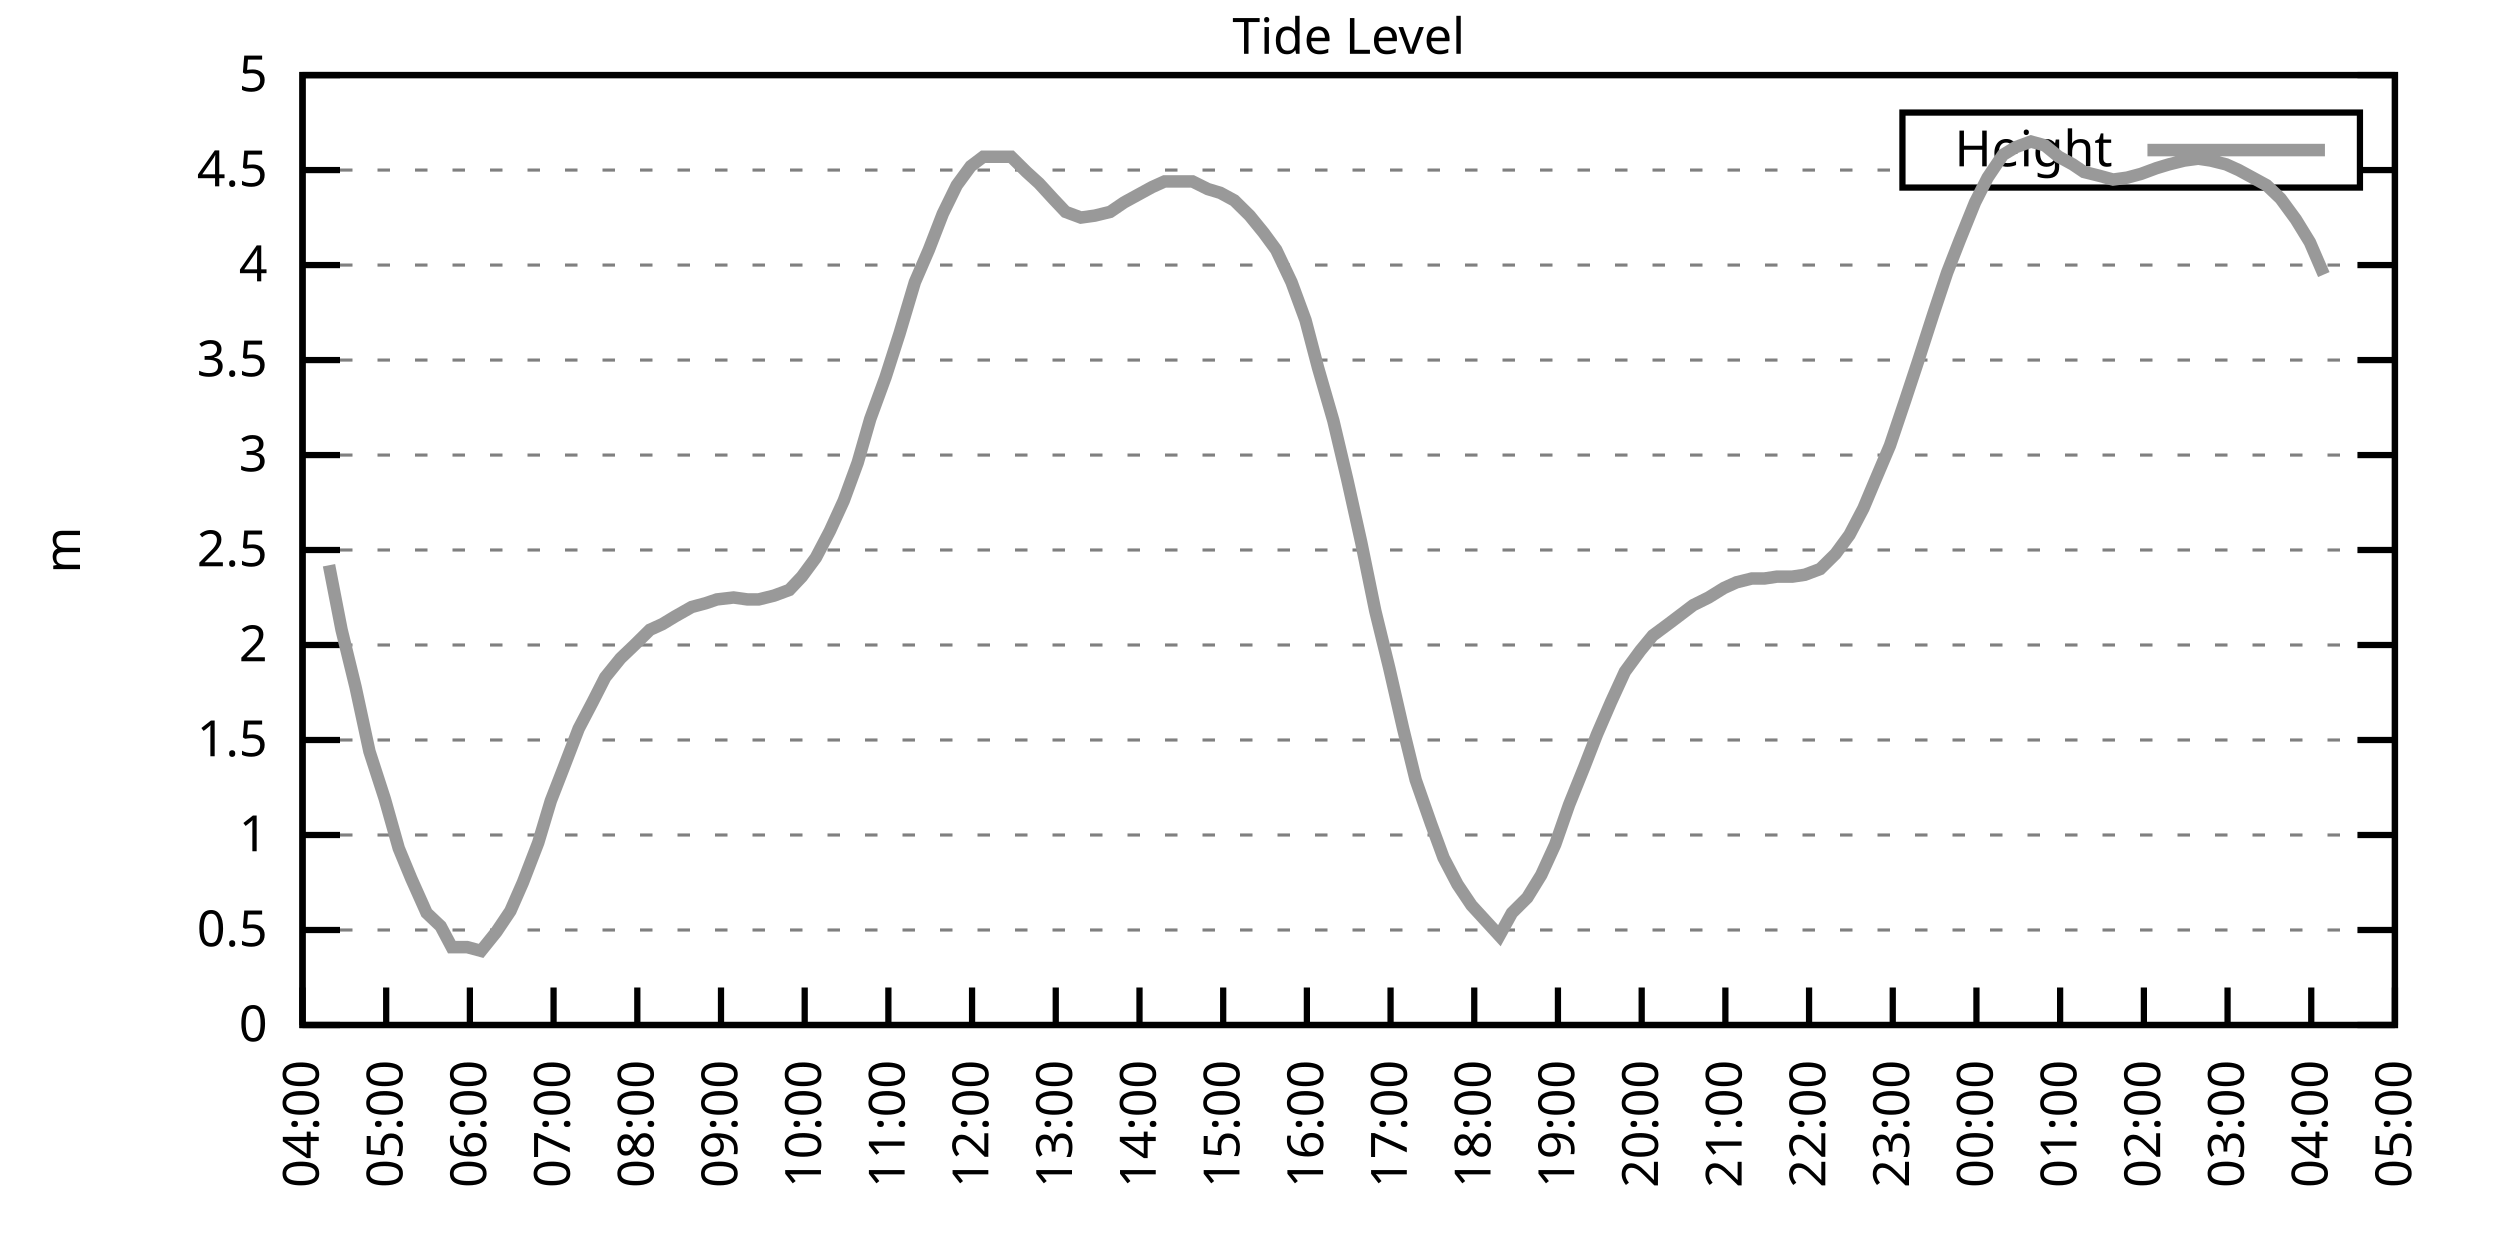
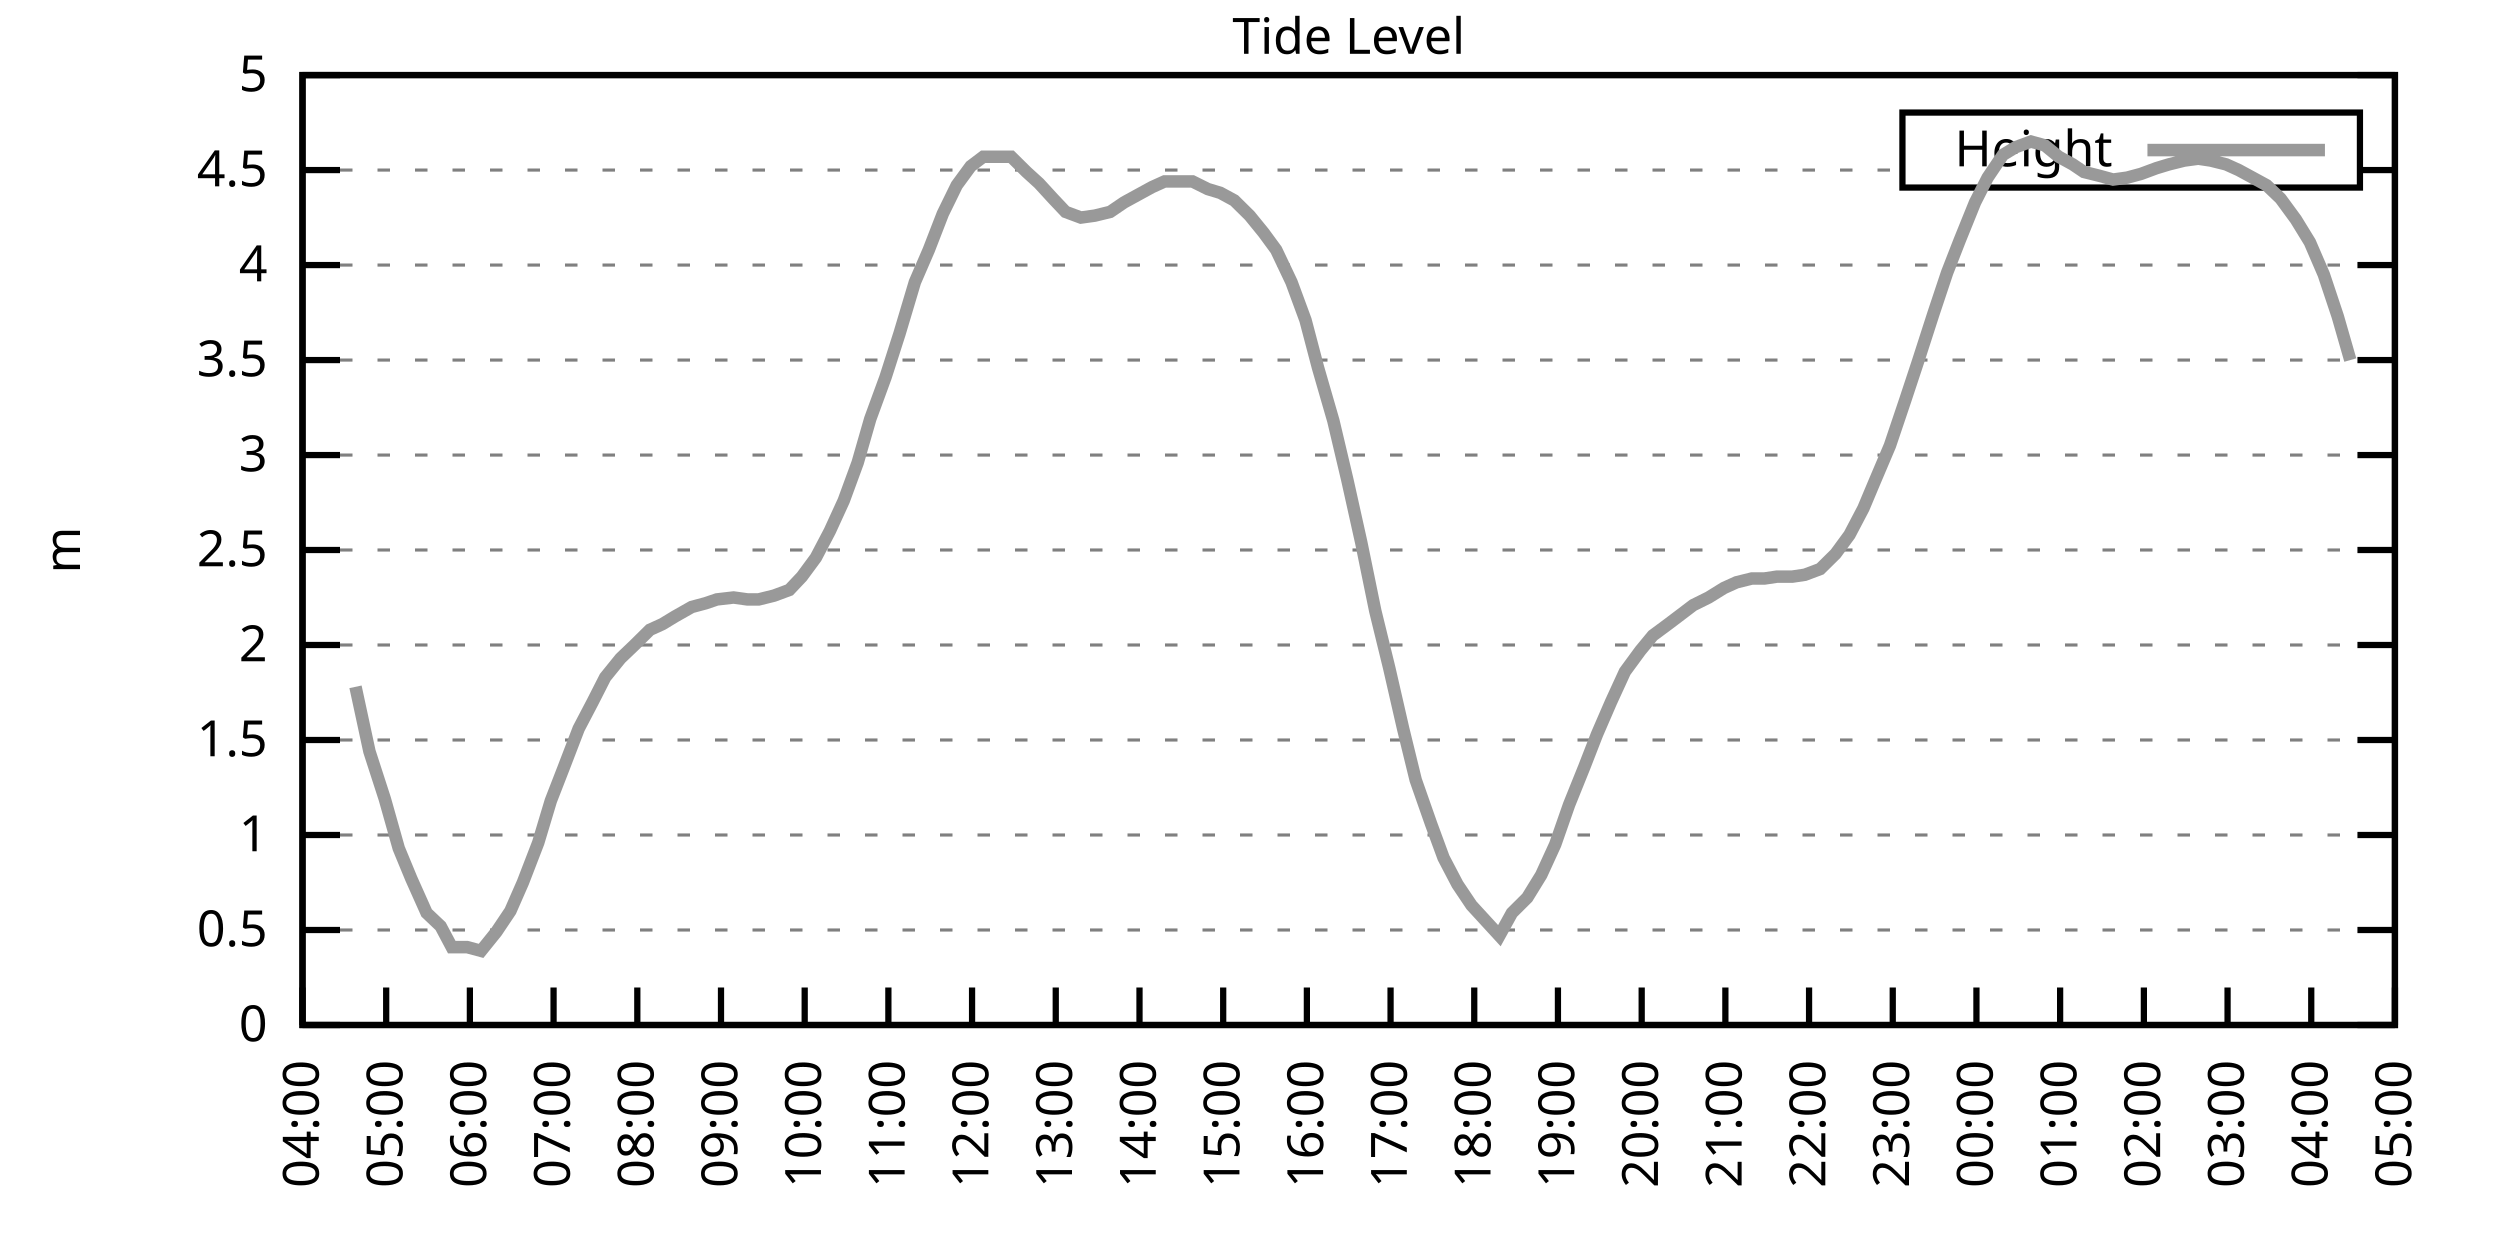
<svg xmlns="http://www.w3.org/2000/svg" xmlns:xlink="http://www.w3.org/1999/xlink" width="400" height="200" viewBox="0 0 400 200">
  <g id="gnuplot_canvas">
    <rect x="0" y="0" width="400" height="200" fill="none" />
    <defs>
      <circle id="gpDot" r="0.5" stroke-width="0.5" stroke="currentColor" />
      <path id="gpPt0" stroke-width="0.333" stroke="currentColor" d="M-1,0 h2 M0,-1 v2" />
      <path id="gpPt1" stroke-width="0.333" stroke="currentColor" d="M-1,-1 L1,1 M1,-1 L-1,1" />
      <path id="gpPt2" stroke-width="0.333" stroke="currentColor" d="M-1,0 L1,0 M0,-1 L0,1 M-1,-1 L1,1 M-1,1 L1,-1" />
      <rect id="gpPt3" stroke-width="0.333" stroke="currentColor" x="-1" y="-1" width="2" height="2" />
      <rect id="gpPt4" stroke-width="0.333" stroke="currentColor" fill="currentColor" x="-1" y="-1" width="2" height="2" />
      <circle id="gpPt5" stroke-width="0.333" stroke="currentColor" cx="0" cy="0" r="1" />
      <use xlink:href="#gpPt5" id="gpPt6" fill="currentColor" stroke="none" />
      <path id="gpPt7" stroke-width="0.333" stroke="currentColor" d="M0,-1.33 L-1.33,0.67 L1.33,0.67 z" />
      <use xlink:href="#gpPt7" id="gpPt8" fill="currentColor" stroke="none" />
      <use xlink:href="#gpPt7" id="gpPt9" stroke="currentColor" transform="rotate(180)" />
      <use xlink:href="#gpPt9" id="gpPt10" fill="currentColor" stroke="none" />
      <use xlink:href="#gpPt3" id="gpPt11" stroke="currentColor" transform="rotate(45)" />
      <use xlink:href="#gpPt11" id="gpPt12" fill="currentColor" stroke="none" />
      <path id="gpPt13" stroke-width="0.333" stroke="currentColor" d="M0,1.330 L1.265,0.411 L0.782,-1.067 L-0.782,-1.076 L-1.265,0.411 z" />
      <use xlink:href="#gpPt13" id="gpPt14" fill="currentColor" stroke="none" />
      <filter id="textbox" filterUnits="objectBoundingBox" x="0" y="0" height="1" width="1">
        <feFlood flood-color="white" flood-opacity="1" result="bgnd" />
        <feComposite in="SourceGraphic" in2="bgnd" operator="atop" />
      </filter>
      <filter id="greybox" filterUnits="objectBoundingBox" x="0" y="0" height="1" width="1">
        <feFlood flood-color="lightgrey" flood-opacity="1" result="grey" />
        <feComposite in="SourceGraphic" in2="grey" operator="atop" />
      </filter>
    </defs>
    <g fill="none" color="white" stroke="currentColor" stroke-width="1.00" stroke-linecap="butt" stroke-linejoin="miter">
</g>
    <g fill="none" color="black" stroke="currentColor" stroke-width="1.00" stroke-linecap="butt" stroke-linejoin="miter">
      <g stroke="none" shape-rendering="crispEdges">
        <polygon fill="rgb(255, 255, 255)" points="48.40,164.00 383.18,164.00 383.18,12.02 48.40,12.02 " />
      </g>
    </g>
    <g fill="none" color="black" stroke="currentColor" stroke-width="1.00" stroke-linecap="butt" stroke-linejoin="miter">
</g>
    <g fill="none" color="black" stroke="black" stroke-width="0.50" stroke-linecap="butt" stroke-linejoin="miter">
</g>
    <g fill="none" color="gray" stroke="currentColor" stroke-width="0.50" stroke-linecap="butt" stroke-linejoin="miter">
      <path stroke="gray" stroke-dasharray="2,4" class="gridline" d="M48.40,164.00 L383.19,164.00  " />
    </g>
    <g fill="none" color="gray" stroke="gray" stroke-width="1.00" stroke-linecap="butt" stroke-linejoin="miter">
</g>
    <g fill="none" color="black" stroke="currentColor" stroke-width="1.00" stroke-linecap="butt" stroke-linejoin="miter">
      <path stroke="black" d="M48.40,164.00 L54.40,164.00 M383.19,164.00 L377.19,164.00  " />
      <g transform="translate(42.80,166.60)" stroke="none" fill="black" font-family="Sans" font-size="8.00" text-anchor="end">
        <text>
          <tspan font-family="Sans"> 0</tspan>
        </text>
      </g>
    </g>
    <g fill="none" color="black" stroke="currentColor" stroke-width="1.00" stroke-linecap="butt" stroke-linejoin="miter">
</g>
    <g fill="none" color="black" stroke="black" stroke-width="0.50" stroke-linecap="butt" stroke-linejoin="miter">
</g>
    <g fill="none" color="gray" stroke="currentColor" stroke-width="0.50" stroke-linecap="butt" stroke-linejoin="miter">
      <path stroke="gray" stroke-dasharray="2,4" class="gridline" d="M48.40,148.80 L383.19,148.80  " />
    </g>
    <g fill="none" color="gray" stroke="gray" stroke-width="1.00" stroke-linecap="butt" stroke-linejoin="miter">
</g>
    <g fill="none" color="black" stroke="currentColor" stroke-width="1.00" stroke-linecap="butt" stroke-linejoin="miter">
      <path stroke="black" d="M48.40,148.80 L54.40,148.80 M383.19,148.80 L377.19,148.80  " />
      <g transform="translate(42.80,151.40)" stroke="none" fill="black" font-family="Sans" font-size="8.00" text-anchor="end">
        <text>
          <tspan font-family="Sans"> 0.5</tspan>
        </text>
      </g>
    </g>
    <g fill="none" color="black" stroke="currentColor" stroke-width="1.00" stroke-linecap="butt" stroke-linejoin="miter">
</g>
    <g fill="none" color="black" stroke="black" stroke-width="0.50" stroke-linecap="butt" stroke-linejoin="miter">
</g>
    <g fill="none" color="gray" stroke="currentColor" stroke-width="0.50" stroke-linecap="butt" stroke-linejoin="miter">
      <path stroke="gray" stroke-dasharray="2,4" class="gridline" d="M48.40,133.60 L383.19,133.60  " />
    </g>
    <g fill="none" color="gray" stroke="gray" stroke-width="1.00" stroke-linecap="butt" stroke-linejoin="miter">
</g>
    <g fill="none" color="black" stroke="currentColor" stroke-width="1.00" stroke-linecap="butt" stroke-linejoin="miter">
      <path stroke="black" d="M48.40,133.60 L54.40,133.60 M383.19,133.60 L377.19,133.60  " />
      <g transform="translate(42.80,136.20)" stroke="none" fill="black" font-family="Sans" font-size="8.00" text-anchor="end">
        <text>
          <tspan font-family="Sans"> 1</tspan>
        </text>
      </g>
    </g>
    <g fill="none" color="black" stroke="currentColor" stroke-width="1.00" stroke-linecap="butt" stroke-linejoin="miter">
</g>
    <g fill="none" color="black" stroke="black" stroke-width="0.50" stroke-linecap="butt" stroke-linejoin="miter">
</g>
    <g fill="none" color="gray" stroke="currentColor" stroke-width="0.50" stroke-linecap="butt" stroke-linejoin="miter">
      <path stroke="gray" stroke-dasharray="2,4" class="gridline" d="M48.40,118.40 L383.19,118.40  " />
    </g>
    <g fill="none" color="gray" stroke="gray" stroke-width="1.00" stroke-linecap="butt" stroke-linejoin="miter">
</g>
    <g fill="none" color="black" stroke="currentColor" stroke-width="1.00" stroke-linecap="butt" stroke-linejoin="miter">
      <path stroke="black" d="M48.40,118.40 L54.40,118.40 M383.19,118.40 L377.19,118.40  " />
      <g transform="translate(42.80,121.00)" stroke="none" fill="black" font-family="Sans" font-size="8.00" text-anchor="end">
        <text>
          <tspan font-family="Sans"> 1.5</tspan>
        </text>
      </g>
    </g>
    <g fill="none" color="black" stroke="currentColor" stroke-width="1.00" stroke-linecap="butt" stroke-linejoin="miter">
</g>
    <g fill="none" color="black" stroke="black" stroke-width="0.50" stroke-linecap="butt" stroke-linejoin="miter">
</g>
    <g fill="none" color="gray" stroke="currentColor" stroke-width="0.50" stroke-linecap="butt" stroke-linejoin="miter">
      <path stroke="gray" stroke-dasharray="2,4" class="gridline" d="M48.40,103.20 L383.19,103.20  " />
    </g>
    <g fill="none" color="gray" stroke="gray" stroke-width="1.00" stroke-linecap="butt" stroke-linejoin="miter">
</g>
    <g fill="none" color="black" stroke="currentColor" stroke-width="1.00" stroke-linecap="butt" stroke-linejoin="miter">
      <path stroke="black" d="M48.40,103.20 L54.40,103.20 M383.19,103.20 L377.19,103.20  " />
      <g transform="translate(42.80,105.80)" stroke="none" fill="black" font-family="Sans" font-size="8.00" text-anchor="end">
        <text>
          <tspan font-family="Sans"> 2</tspan>
        </text>
      </g>
    </g>
    <g fill="none" color="black" stroke="currentColor" stroke-width="1.00" stroke-linecap="butt" stroke-linejoin="miter">
</g>
    <g fill="none" color="black" stroke="black" stroke-width="0.50" stroke-linecap="butt" stroke-linejoin="miter">
</g>
    <g fill="none" color="gray" stroke="currentColor" stroke-width="0.50" stroke-linecap="butt" stroke-linejoin="miter">
      <path stroke="gray" stroke-dasharray="2,4" class="gridline" d="M48.40,88.00 L383.19,88.00  " />
    </g>
    <g fill="none" color="gray" stroke="gray" stroke-width="1.00" stroke-linecap="butt" stroke-linejoin="miter">
</g>
    <g fill="none" color="black" stroke="currentColor" stroke-width="1.00" stroke-linecap="butt" stroke-linejoin="miter">
      <path stroke="black" d="M48.40,88.00 L54.40,88.00 M383.19,88.00 L377.19,88.00  " />
      <g transform="translate(42.80,90.60)" stroke="none" fill="black" font-family="Sans" font-size="8.00" text-anchor="end">
        <text>
          <tspan font-family="Sans"> 2.5</tspan>
        </text>
      </g>
    </g>
    <g fill="none" color="black" stroke="currentColor" stroke-width="1.00" stroke-linecap="butt" stroke-linejoin="miter">
</g>
    <g fill="none" color="black" stroke="black" stroke-width="0.50" stroke-linecap="butt" stroke-linejoin="miter">
</g>
    <g fill="none" color="gray" stroke="currentColor" stroke-width="0.50" stroke-linecap="butt" stroke-linejoin="miter">
      <path stroke="gray" stroke-dasharray="2,4" class="gridline" d="M48.40,72.81 L383.19,72.81  " />
    </g>
    <g fill="none" color="gray" stroke="gray" stroke-width="1.00" stroke-linecap="butt" stroke-linejoin="miter">
</g>
    <g fill="none" color="black" stroke="currentColor" stroke-width="1.00" stroke-linecap="butt" stroke-linejoin="miter">
      <path stroke="black" d="M48.40,72.81 L54.40,72.81 M383.19,72.81 L377.19,72.81  " />
      <g transform="translate(42.80,75.41)" stroke="none" fill="black" font-family="Sans" font-size="8.00" text-anchor="end">
        <text>
          <tspan font-family="Sans"> 3</tspan>
        </text>
      </g>
    </g>
    <g fill="none" color="black" stroke="currentColor" stroke-width="1.00" stroke-linecap="butt" stroke-linejoin="miter">
</g>
    <g fill="none" color="black" stroke="black" stroke-width="0.50" stroke-linecap="butt" stroke-linejoin="miter">
</g>
    <g fill="none" color="gray" stroke="currentColor" stroke-width="0.50" stroke-linecap="butt" stroke-linejoin="miter">
      <path stroke="gray" stroke-dasharray="2,4" class="gridline" d="M48.40,57.61 L383.19,57.61  " />
    </g>
    <g fill="none" color="gray" stroke="gray" stroke-width="1.00" stroke-linecap="butt" stroke-linejoin="miter">
</g>
    <g fill="none" color="black" stroke="currentColor" stroke-width="1.00" stroke-linecap="butt" stroke-linejoin="miter">
      <path stroke="black" d="M48.40,57.61 L54.40,57.61 M383.19,57.61 L377.19,57.61  " />
      <g transform="translate(42.80,60.21)" stroke="none" fill="black" font-family="Sans" font-size="8.00" text-anchor="end">
        <text>
          <tspan font-family="Sans"> 3.5</tspan>
        </text>
      </g>
    </g>
    <g fill="none" color="black" stroke="currentColor" stroke-width="1.00" stroke-linecap="butt" stroke-linejoin="miter">
</g>
    <g fill="none" color="black" stroke="black" stroke-width="0.50" stroke-linecap="butt" stroke-linejoin="miter">
</g>
    <g fill="none" color="gray" stroke="currentColor" stroke-width="0.50" stroke-linecap="butt" stroke-linejoin="miter">
      <path stroke="gray" stroke-dasharray="2,4" class="gridline" d="M48.40,42.41 L383.19,42.41  " />
    </g>
    <g fill="none" color="gray" stroke="gray" stroke-width="1.00" stroke-linecap="butt" stroke-linejoin="miter">
</g>
    <g fill="none" color="black" stroke="currentColor" stroke-width="1.00" stroke-linecap="butt" stroke-linejoin="miter">
      <path stroke="black" d="M48.40,42.41 L54.40,42.41 M383.19,42.41 L377.19,42.41  " />
      <g transform="translate(42.80,45.01)" stroke="none" fill="black" font-family="Sans" font-size="8.00" text-anchor="end">
        <text>
          <tspan font-family="Sans"> 4</tspan>
        </text>
      </g>
    </g>
    <g fill="none" color="black" stroke="currentColor" stroke-width="1.00" stroke-linecap="butt" stroke-linejoin="miter">
</g>
    <g fill="none" color="black" stroke="black" stroke-width="0.50" stroke-linecap="butt" stroke-linejoin="miter">
</g>
    <g fill="none" color="gray" stroke="currentColor" stroke-width="0.50" stroke-linecap="butt" stroke-linejoin="miter">
      <path stroke="gray" stroke-dasharray="2,4" class="gridline" d="M48.40,27.21 L304.39,27.21 M377.59,27.21 L383.19,27.21  " />
    </g>
    <g fill="none" color="gray" stroke="gray" stroke-width="1.00" stroke-linecap="butt" stroke-linejoin="miter">
</g>
    <g fill="none" color="black" stroke="currentColor" stroke-width="1.00" stroke-linecap="butt" stroke-linejoin="miter">
      <path stroke="black" d="M48.40,27.21 L54.40,27.21 M383.19,27.21 L377.19,27.21  " />
      <g transform="translate(42.80,29.81)" stroke="none" fill="black" font-family="Sans" font-size="8.00" text-anchor="end">
        <text>
          <tspan font-family="Sans"> 4.5</tspan>
        </text>
      </g>
    </g>
    <g fill="none" color="black" stroke="currentColor" stroke-width="1.00" stroke-linecap="butt" stroke-linejoin="miter">
</g>
    <g fill="none" color="black" stroke="black" stroke-width="0.50" stroke-linecap="butt" stroke-linejoin="miter">
</g>
    <g fill="none" color="gray" stroke="currentColor" stroke-width="0.50" stroke-linecap="butt" stroke-linejoin="miter">
      <path stroke="gray" stroke-dasharray="2,4" class="gridline" d="M48.40,12.01 L383.19,12.01  " />
    </g>
    <g fill="none" color="gray" stroke="gray" stroke-width="1.00" stroke-linecap="butt" stroke-linejoin="miter">
</g>
    <g fill="none" color="black" stroke="currentColor" stroke-width="1.00" stroke-linecap="butt" stroke-linejoin="miter">
      <path stroke="black" d="M48.40,12.01 L54.40,12.01 M383.19,12.01 L377.19,12.01  " />
      <g transform="translate(42.80,14.61)" stroke="none" fill="black" font-family="Sans" font-size="8.00" text-anchor="end">
        <text>
          <tspan font-family="Sans"> 5</tspan>
        </text>
      </g>
    </g>
    <g fill="none" color="black" stroke="currentColor" stroke-width="1.00" stroke-linecap="butt" stroke-linejoin="miter">
      <path stroke="black" d="M48.40,164.00 L48.40,158.00  " />
      <g transform="translate(51.00,169.60) rotate(270.00)" stroke="none" fill="black" font-family="Sans" font-size="8.00" text-anchor="end">
        <text>
          <tspan font-family="Sans">04:00</tspan>
        </text>
      </g>
    </g>
    <g fill="none" color="black" stroke="currentColor" stroke-width="1.00" stroke-linecap="butt" stroke-linejoin="miter">
      <path stroke="black" d="M61.79,164.00 L61.79,158.00  " />
      <g transform="translate(64.39,169.60) rotate(270.00)" stroke="none" fill="black" font-family="Sans" font-size="8.00" text-anchor="end">
        <text>
          <tspan font-family="Sans">05:00</tspan>
        </text>
      </g>
    </g>
    <g fill="none" color="black" stroke="currentColor" stroke-width="1.00" stroke-linecap="butt" stroke-linejoin="miter">
      <path stroke="black" d="M75.18,164.00 L75.18,158.00  " />
      <g transform="translate(77.78,169.60) rotate(270.00)" stroke="none" fill="black" font-family="Sans" font-size="8.00" text-anchor="end">
        <text>
          <tspan font-family="Sans">06:00</tspan>
        </text>
      </g>
    </g>
    <g fill="none" color="black" stroke="currentColor" stroke-width="1.00" stroke-linecap="butt" stroke-linejoin="miter">
      <path stroke="black" d="M88.57,164.00 L88.57,158.00  " />
      <g transform="translate(91.17,169.60) rotate(270.00)" stroke="none" fill="black" font-family="Sans" font-size="8.00" text-anchor="end">
        <text>
          <tspan font-family="Sans">07:00</tspan>
        </text>
      </g>
    </g>
    <g fill="none" color="black" stroke="currentColor" stroke-width="1.00" stroke-linecap="butt" stroke-linejoin="miter">
      <path stroke="black" d="M101.97,164.00 L101.97,158.00  " />
      <g transform="translate(104.57,169.60) rotate(270.00)" stroke="none" fill="black" font-family="Sans" font-size="8.00" text-anchor="end">
        <text>
          <tspan font-family="Sans">08:00</tspan>
        </text>
      </g>
    </g>
    <g fill="none" color="black" stroke="currentColor" stroke-width="1.00" stroke-linecap="butt" stroke-linejoin="miter">
      <path stroke="black" d="M115.36,164.00 L115.36,158.00  " />
      <g transform="translate(117.96,169.60) rotate(270.00)" stroke="none" fill="black" font-family="Sans" font-size="8.00" text-anchor="end">
        <text>
          <tspan font-family="Sans">09:00</tspan>
        </text>
      </g>
    </g>
    <g fill="none" color="black" stroke="currentColor" stroke-width="1.00" stroke-linecap="butt" stroke-linejoin="miter">
      <path stroke="black" d="M128.75,164.00 L128.75,158.00  " />
      <g transform="translate(131.35,169.60) rotate(270.00)" stroke="none" fill="black" font-family="Sans" font-size="8.00" text-anchor="end">
        <text>
          <tspan font-family="Sans">10:00</tspan>
        </text>
      </g>
    </g>
    <g fill="none" color="black" stroke="currentColor" stroke-width="1.00" stroke-linecap="butt" stroke-linejoin="miter">
      <path stroke="black" d="M142.14,164.00 L142.14,158.00  " />
      <g transform="translate(144.74,169.60) rotate(270.00)" stroke="none" fill="black" font-family="Sans" font-size="8.00" text-anchor="end">
        <text>
          <tspan font-family="Sans">11:00</tspan>
        </text>
      </g>
    </g>
    <g fill="none" color="black" stroke="currentColor" stroke-width="1.00" stroke-linecap="butt" stroke-linejoin="miter">
      <path stroke="black" d="M155.53,164.00 L155.53,158.00  " />
      <g transform="translate(158.13,169.60) rotate(270.00)" stroke="none" fill="black" font-family="Sans" font-size="8.00" text-anchor="end">
        <text>
          <tspan font-family="Sans">12:00</tspan>
        </text>
      </g>
    </g>
    <g fill="none" color="black" stroke="currentColor" stroke-width="1.00" stroke-linecap="butt" stroke-linejoin="miter">
      <path stroke="black" d="M168.92,164.00 L168.92,158.00  " />
      <g transform="translate(171.52,169.60) rotate(270.00)" stroke="none" fill="black" font-family="Sans" font-size="8.00" text-anchor="end">
        <text>
          <tspan font-family="Sans">13:00</tspan>
        </text>
      </g>
    </g>
    <g fill="none" color="black" stroke="currentColor" stroke-width="1.00" stroke-linecap="butt" stroke-linejoin="miter">
      <path stroke="black" d="M182.32,164.00 L182.32,158.00  " />
      <g transform="translate(184.92,169.60) rotate(270.00)" stroke="none" fill="black" font-family="Sans" font-size="8.00" text-anchor="end">
        <text>
          <tspan font-family="Sans">14:00</tspan>
        </text>
      </g>
    </g>
    <g fill="none" color="black" stroke="currentColor" stroke-width="1.00" stroke-linecap="butt" stroke-linejoin="miter">
      <path stroke="black" d="M195.71,164.00 L195.71,158.00  " />
      <g transform="translate(198.31,169.60) rotate(270.00)" stroke="none" fill="black" font-family="Sans" font-size="8.00" text-anchor="end">
        <text>
          <tspan font-family="Sans">15:00</tspan>
        </text>
      </g>
    </g>
    <g fill="none" color="black" stroke="currentColor" stroke-width="1.00" stroke-linecap="butt" stroke-linejoin="miter">
      <path stroke="black" d="M209.10,164.00 L209.10,158.00  " />
      <g transform="translate(211.70,169.60) rotate(270.00)" stroke="none" fill="black" font-family="Sans" font-size="8.00" text-anchor="end">
        <text>
          <tspan font-family="Sans">16:00</tspan>
        </text>
      </g>
    </g>
    <g fill="none" color="black" stroke="currentColor" stroke-width="1.00" stroke-linecap="butt" stroke-linejoin="miter">
      <path stroke="black" d="M222.49,164.00 L222.49,158.00  " />
      <g transform="translate(225.09,169.60) rotate(270.00)" stroke="none" fill="black" font-family="Sans" font-size="8.00" text-anchor="end">
        <text>
          <tspan font-family="Sans">17:00</tspan>
        </text>
      </g>
    </g>
    <g fill="none" color="black" stroke="currentColor" stroke-width="1.00" stroke-linecap="butt" stroke-linejoin="miter">
      <path stroke="black" d="M235.88,164.00 L235.88,158.00  " />
      <g transform="translate(238.48,169.60) rotate(270.00)" stroke="none" fill="black" font-family="Sans" font-size="8.00" text-anchor="end">
        <text>
          <tspan font-family="Sans">18:00</tspan>
        </text>
      </g>
    </g>
    <g fill="none" color="black" stroke="currentColor" stroke-width="1.00" stroke-linecap="butt" stroke-linejoin="miter">
      <path stroke="black" d="M249.27,164.00 L249.27,158.00  " />
      <g transform="translate(251.87,169.60) rotate(270.00)" stroke="none" fill="black" font-family="Sans" font-size="8.00" text-anchor="end">
        <text>
          <tspan font-family="Sans">19:00</tspan>
        </text>
      </g>
    </g>
    <g fill="none" color="black" stroke="currentColor" stroke-width="1.00" stroke-linecap="butt" stroke-linejoin="miter">
      <path stroke="black" d="M262.67,164.00 L262.67,158.00  " />
      <g transform="translate(265.27,169.60) rotate(270.00)" stroke="none" fill="black" font-family="Sans" font-size="8.00" text-anchor="end">
        <text>
          <tspan font-family="Sans">20:00</tspan>
        </text>
      </g>
    </g>
    <g fill="none" color="black" stroke="currentColor" stroke-width="1.00" stroke-linecap="butt" stroke-linejoin="miter">
      <path stroke="black" d="M276.06,164.00 L276.06,158.00  " />
      <g transform="translate(278.66,169.60) rotate(270.00)" stroke="none" fill="black" font-family="Sans" font-size="8.00" text-anchor="end">
        <text>
          <tspan font-family="Sans">21:00</tspan>
        </text>
      </g>
    </g>
    <g fill="none" color="black" stroke="currentColor" stroke-width="1.00" stroke-linecap="butt" stroke-linejoin="miter">
      <path stroke="black" d="M289.45,164.00 L289.45,158.00  " />
      <g transform="translate(292.05,169.60) rotate(270.00)" stroke="none" fill="black" font-family="Sans" font-size="8.00" text-anchor="end">
        <text>
          <tspan font-family="Sans">22:00</tspan>
        </text>
      </g>
    </g>
    <g fill="none" color="black" stroke="currentColor" stroke-width="1.00" stroke-linecap="butt" stroke-linejoin="miter">
      <path stroke="black" d="M302.84,164.00 L302.84,158.00  " />
      <g transform="translate(305.44,169.60) rotate(270.00)" stroke="none" fill="black" font-family="Sans" font-size="8.00" text-anchor="end">
        <text>
          <tspan font-family="Sans">23:00</tspan>
        </text>
      </g>
    </g>
    <g fill="none" color="black" stroke="currentColor" stroke-width="1.00" stroke-linecap="butt" stroke-linejoin="miter">
      <path stroke="black" d="M316.23,164.00 L316.23,158.00  " />
      <g transform="translate(318.83,169.60) rotate(270.00)" stroke="none" fill="black" font-family="Sans" font-size="8.00" text-anchor="end">
        <text>
          <tspan font-family="Sans">00:00</tspan>
        </text>
      </g>
    </g>
    <g fill="none" color="black" stroke="currentColor" stroke-width="1.00" stroke-linecap="butt" stroke-linejoin="miter">
      <path stroke="black" d="M329.62,164.00 L329.62,158.00  " />
      <g transform="translate(332.22,169.60) rotate(270.00)" stroke="none" fill="black" font-family="Sans" font-size="8.00" text-anchor="end">
        <text>
          <tspan font-family="Sans">01:00</tspan>
        </text>
      </g>
    </g>
    <g fill="none" color="black" stroke="currentColor" stroke-width="1.00" stroke-linecap="butt" stroke-linejoin="miter">
      <path stroke="black" d="M343.02,164.00 L343.02,158.00  " />
      <g transform="translate(345.62,169.60) rotate(270.00)" stroke="none" fill="black" font-family="Sans" font-size="8.00" text-anchor="end">
        <text>
          <tspan font-family="Sans">02:00</tspan>
        </text>
      </g>
    </g>
    <g fill="none" color="black" stroke="currentColor" stroke-width="1.00" stroke-linecap="butt" stroke-linejoin="miter">
      <path stroke="black" d="M356.41,164.00 L356.41,158.00  " />
      <g transform="translate(359.01,169.60) rotate(270.00)" stroke="none" fill="black" font-family="Sans" font-size="8.00" text-anchor="end">
        <text>
          <tspan font-family="Sans">03:00</tspan>
        </text>
      </g>
    </g>
    <g fill="none" color="black" stroke="currentColor" stroke-width="1.00" stroke-linecap="butt" stroke-linejoin="miter">
      <path stroke="black" d="M369.80,164.00 L369.80,158.00  " />
      <g transform="translate(372.40,169.60) rotate(270.00)" stroke="none" fill="black" font-family="Sans" font-size="8.00" text-anchor="end">
        <text>
          <tspan font-family="Sans">04:00</tspan>
        </text>
      </g>
    </g>
    <g fill="none" color="black" stroke="currentColor" stroke-width="1.00" stroke-linecap="butt" stroke-linejoin="miter">
      <path stroke="black" d="M383.19,164.00 L383.19,158.00  " />
      <g transform="translate(385.79,169.60) rotate(270.00)" stroke="none" fill="black" font-family="Sans" font-size="8.00" text-anchor="end">
        <text>
          <tspan font-family="Sans">05:00</tspan>
        </text>
      </g>
    </g>
    <g fill="none" color="black" stroke="currentColor" stroke-width="1.00" stroke-linecap="butt" stroke-linejoin="miter">
</g>
    <g fill="none" color="black" stroke="currentColor" stroke-width="1.00" stroke-linecap="butt" stroke-linejoin="miter">
      <path stroke="black" d="M48.40,12.01 L48.40,164.00 L383.19,164.00 L383.19,12.01 L48.40,12.01 Z  " />
    </g>
    <g fill="none" color="black" stroke="currentColor" stroke-width="1.00" stroke-linecap="butt" stroke-linejoin="miter">
</g>
    <g fill="none" color="black" stroke="currentColor" stroke-width="1.00" stroke-linecap="butt" stroke-linejoin="miter">
      <path stroke="black" d="M304.39,30.01 L304.39,18.01 L377.59,18.01 L377.59,30.01 L304.39,30.01 Z  " />
    </g>
    <g id="Tide_level_plot_1">
      <g fill="none" color="white" stroke="black" stroke-width="2.00" stroke-linecap="butt" stroke-linejoin="miter">
</g>
      <g fill="none" color="black" stroke="currentColor" stroke-width="2.00" stroke-linecap="butt" stroke-linejoin="miter">
        <g transform="translate(337.99,26.61)" stroke="none" fill="black" font-family="Sans" font-size="8.00" text-anchor="end">
          <text>
            <tspan font-family="Sans">Height</tspan>
          </text>
        </g>
      </g>
      <g fill="none" color="black" stroke="currentColor" stroke-width="2.00" stroke-linecap="butt" stroke-linejoin="miter">
-         <path stroke="rgb(153, 153, 153)" d="M343.59,24.01 L371.99,24.01 M52.64,90.44 L54.65,100.77 L56.88,109.89 L59.11,120.23 L61.57,127.83 L63.80,135.73   L65.81,140.59 L68.26,146.07 L70.50,148.19 L72.28,151.54 L74.74,151.54 L76.97,152.14 L79.42,149.10 L81.66,145.76   L83.66,141.20 L86.12,134.82 L88.13,128.13 L90.14,122.96 L92.59,116.58 L94.82,112.32 L96.83,108.37 L99.29,105.33   L101.52,103.20 L103.98,100.77 L105.98,99.86 L107.99,98.64 L110.67,97.12 L112.90,96.52 L114.69,95.91 L117.37,95.60   L119.60,95.91 L121.38,95.91 L123.84,95.30 L126.29,94.39 L128.30,92.26 L130.54,89.22 L132.77,84.97 L135.00,80.10   L137.23,74.02 L139.24,67.03 L141.69,60.34 L143.93,53.35 L146.38,45.14 L148.61,39.98 L150.85,34.20 L153.08,29.64   L155.31,26.60 L157.32,25.08 L161.78,25.08 L164.24,27.51 L166.25,29.34 L168.48,31.77 L170.49,33.90 L172.94,34.81   L175.17,34.50 L177.63,33.90 L179.86,32.38 L182.09,31.16 L184.32,29.94 L186.33,29.03 L188.79,29.03 L190.80,29.03   L193.25,30.25 L195.26,30.86 L197.49,32.07 L199.95,34.50 L202.18,37.24 L204.19,39.98 L206.64,45.14 L208.88,51.22   L210.88,58.82 L213.34,67.33 L215.57,76.76 L217.80,86.79 L220.04,97.73 L222.27,106.85 L224.50,116.58 L226.51,124.79   L228.96,131.78 L230.97,137.25 L233.20,141.51 L235.44,144.85 L237.67,147.28 L239.90,149.71 L241.91,146.07 L244.36,143.63   L246.60,139.99 L248.83,135.12 L251.06,128.74 L253.51,122.66 L255.52,117.49 L257.76,112.32 L259.99,107.46 L262.44,104.12   L264.45,101.68 L266.91,99.86 L268.92,98.34 L270.92,96.82 L273.38,95.60 L275.83,94.08 L277.84,93.17 L280.30,92.56   L282.31,92.56 L284.32,92.26 L286.77,92.26 L288.78,91.96 L291.23,91.04 L293.69,88.61 L295.92,85.57 L298.15,81.32   L299.94,77.06 L302.39,71.29 L304.85,63.99 L306.86,57.91 L309.31,50.31 L311.54,43.62 L313.55,38.46 L316.01,32.38   L318.02,28.42 L320.47,24.78 L322.48,23.56 L324.94,22.65 L327.17,23.26 L329.40,25.08 L331.63,26.30 L333.42,27.51   L335.87,28.12 L338.10,28.73 L340.34,28.42 L342.57,27.82 L345.02,26.91 L347.03,26.30 L349.49,25.69 L351.72,25.39   L353.73,25.69 L356.18,26.30 L358.19,27.21 L360.42,28.42 L362.66,29.64 L364.89,31.77 L367.34,35.11 L369.58,38.76   L371.81,43.93  " />
+         <path stroke="rgb(153, 153, 153)" d="M343.59,24.01 L371.99,24.01 M56.88,109.89 L59.11,120.23 L61.57,127.83 L63.80,135.73 L65.81,140.59 L68.26,146.07   L70.50,148.19 L72.28,151.54 L74.74,151.54 L76.97,152.14 L79.42,149.10 L81.66,145.76 L83.66,141.20 L86.12,134.82   L88.13,128.13 L90.14,122.96 L92.59,116.58 L94.82,112.32 L96.83,108.37 L99.29,105.33 L101.52,103.20 L103.98,100.77   L105.98,99.86 L107.99,98.64 L110.67,97.12 L112.90,96.52 L114.69,95.91 L117.37,95.60 L119.60,95.91 L121.38,95.91   L123.84,95.30 L126.29,94.39 L128.30,92.26 L130.54,89.22 L132.77,84.97 L135.00,80.10 L137.23,74.02 L139.24,67.03   L141.69,60.34 L143.93,53.35 L146.38,45.14 L148.61,39.98 L150.85,34.20 L153.08,29.64 L155.31,26.60 L157.32,25.08   L161.78,25.08 L164.24,27.51 L166.25,29.34 L168.48,31.77 L170.49,33.90 L172.94,34.81 L175.17,34.50 L177.63,33.90   L179.86,32.38 L182.09,31.16 L184.32,29.94 L186.33,29.03 L188.79,29.03 L190.80,29.03 L193.25,30.25 L195.26,30.86   L197.49,32.07 L199.95,34.50 L202.18,37.24 L204.19,39.98 L206.64,45.14 L208.88,51.22 L210.88,58.82 L213.34,67.33   L215.57,76.76 L217.80,86.79 L220.04,97.73 L222.27,106.85 L224.50,116.58 L226.51,124.79 L228.96,131.78 L230.97,137.25   L233.20,141.51 L235.44,144.85 L237.67,147.28 L239.90,149.71 L241.91,146.07 L244.36,143.63 L246.60,139.99 L248.83,135.12   L251.06,128.74 L253.51,122.66 L255.52,117.49 L257.76,112.32 L259.99,107.46 L262.44,104.12 L264.45,101.68 L266.91,99.86   L268.92,98.34 L270.92,96.82 L273.38,95.60 L275.83,94.08 L277.84,93.17 L280.30,92.56 L282.31,92.56 L284.32,92.26   L286.77,92.26 L288.78,91.96 L291.23,91.04 L293.69,88.61 L295.92,85.57 L298.15,81.32 L299.94,77.06 L302.39,71.29   L304.85,63.99 L306.86,57.91 L309.31,50.31 L311.54,43.62 L313.55,38.46 L316.01,32.38 L318.02,28.42 L320.47,24.78   L322.48,23.56 L324.94,22.65 L327.17,23.26 L329.40,25.08 L331.63,26.30 L333.42,27.51 L335.87,28.12 L338.10,28.73   L340.34,28.42 L342.57,27.82 L345.02,26.91 L347.03,26.30 L349.49,25.69 L351.72,25.39 L353.73,25.69 L356.18,26.30   L358.19,27.21 L360.42,28.42 L362.66,29.64 L364.89,31.77 L367.34,35.11 L369.58,38.76 L371.81,43.93 L374.04,50.62   L376.05,57.61  " />
      </g>
    </g>
    <g fill="none" color="black" stroke="currentColor" stroke-width="2.00" stroke-linecap="butt" stroke-linejoin="miter">
</g>
    <g fill="none" color="black" stroke="black" stroke-width="1.00" stroke-linecap="butt" stroke-linejoin="miter">
</g>
    <g fill="none" color="black" stroke="currentColor" stroke-width="1.00" stroke-linecap="butt" stroke-linejoin="miter">
      <path stroke="black" d="M48.40,12.01 L48.40,164.00 L383.19,164.00 L383.19,12.01 L48.40,12.01 Z  " />
      <g transform="translate(12.80,88.01) rotate(270.00)" stroke="none" fill="black" font-family="Sans" font-size="8.00" text-anchor="middle">
        <text>
          <tspan font-family="Sans">m</tspan>
        </text>
      </g>
    </g>
    <g fill="none" color="black" stroke="currentColor" stroke-width="1.00" stroke-linecap="butt" stroke-linejoin="miter">
</g>
    <g fill="none" color="black" stroke="currentColor" stroke-width="1.00" stroke-linecap="butt" stroke-linejoin="miter">
      <g transform="translate(215.79,8.61)" stroke="none" fill="black" font-family="Sans" font-size="8.00" text-anchor="middle">
        <text>
          <tspan font-family="Sans">Tide Level</tspan>
        </text>
      </g>
    </g>
    <g fill="none" color="black" stroke="currentColor" stroke-width="1.00" stroke-linecap="butt" stroke-linejoin="miter">
</g>
  </g>
</svg>
